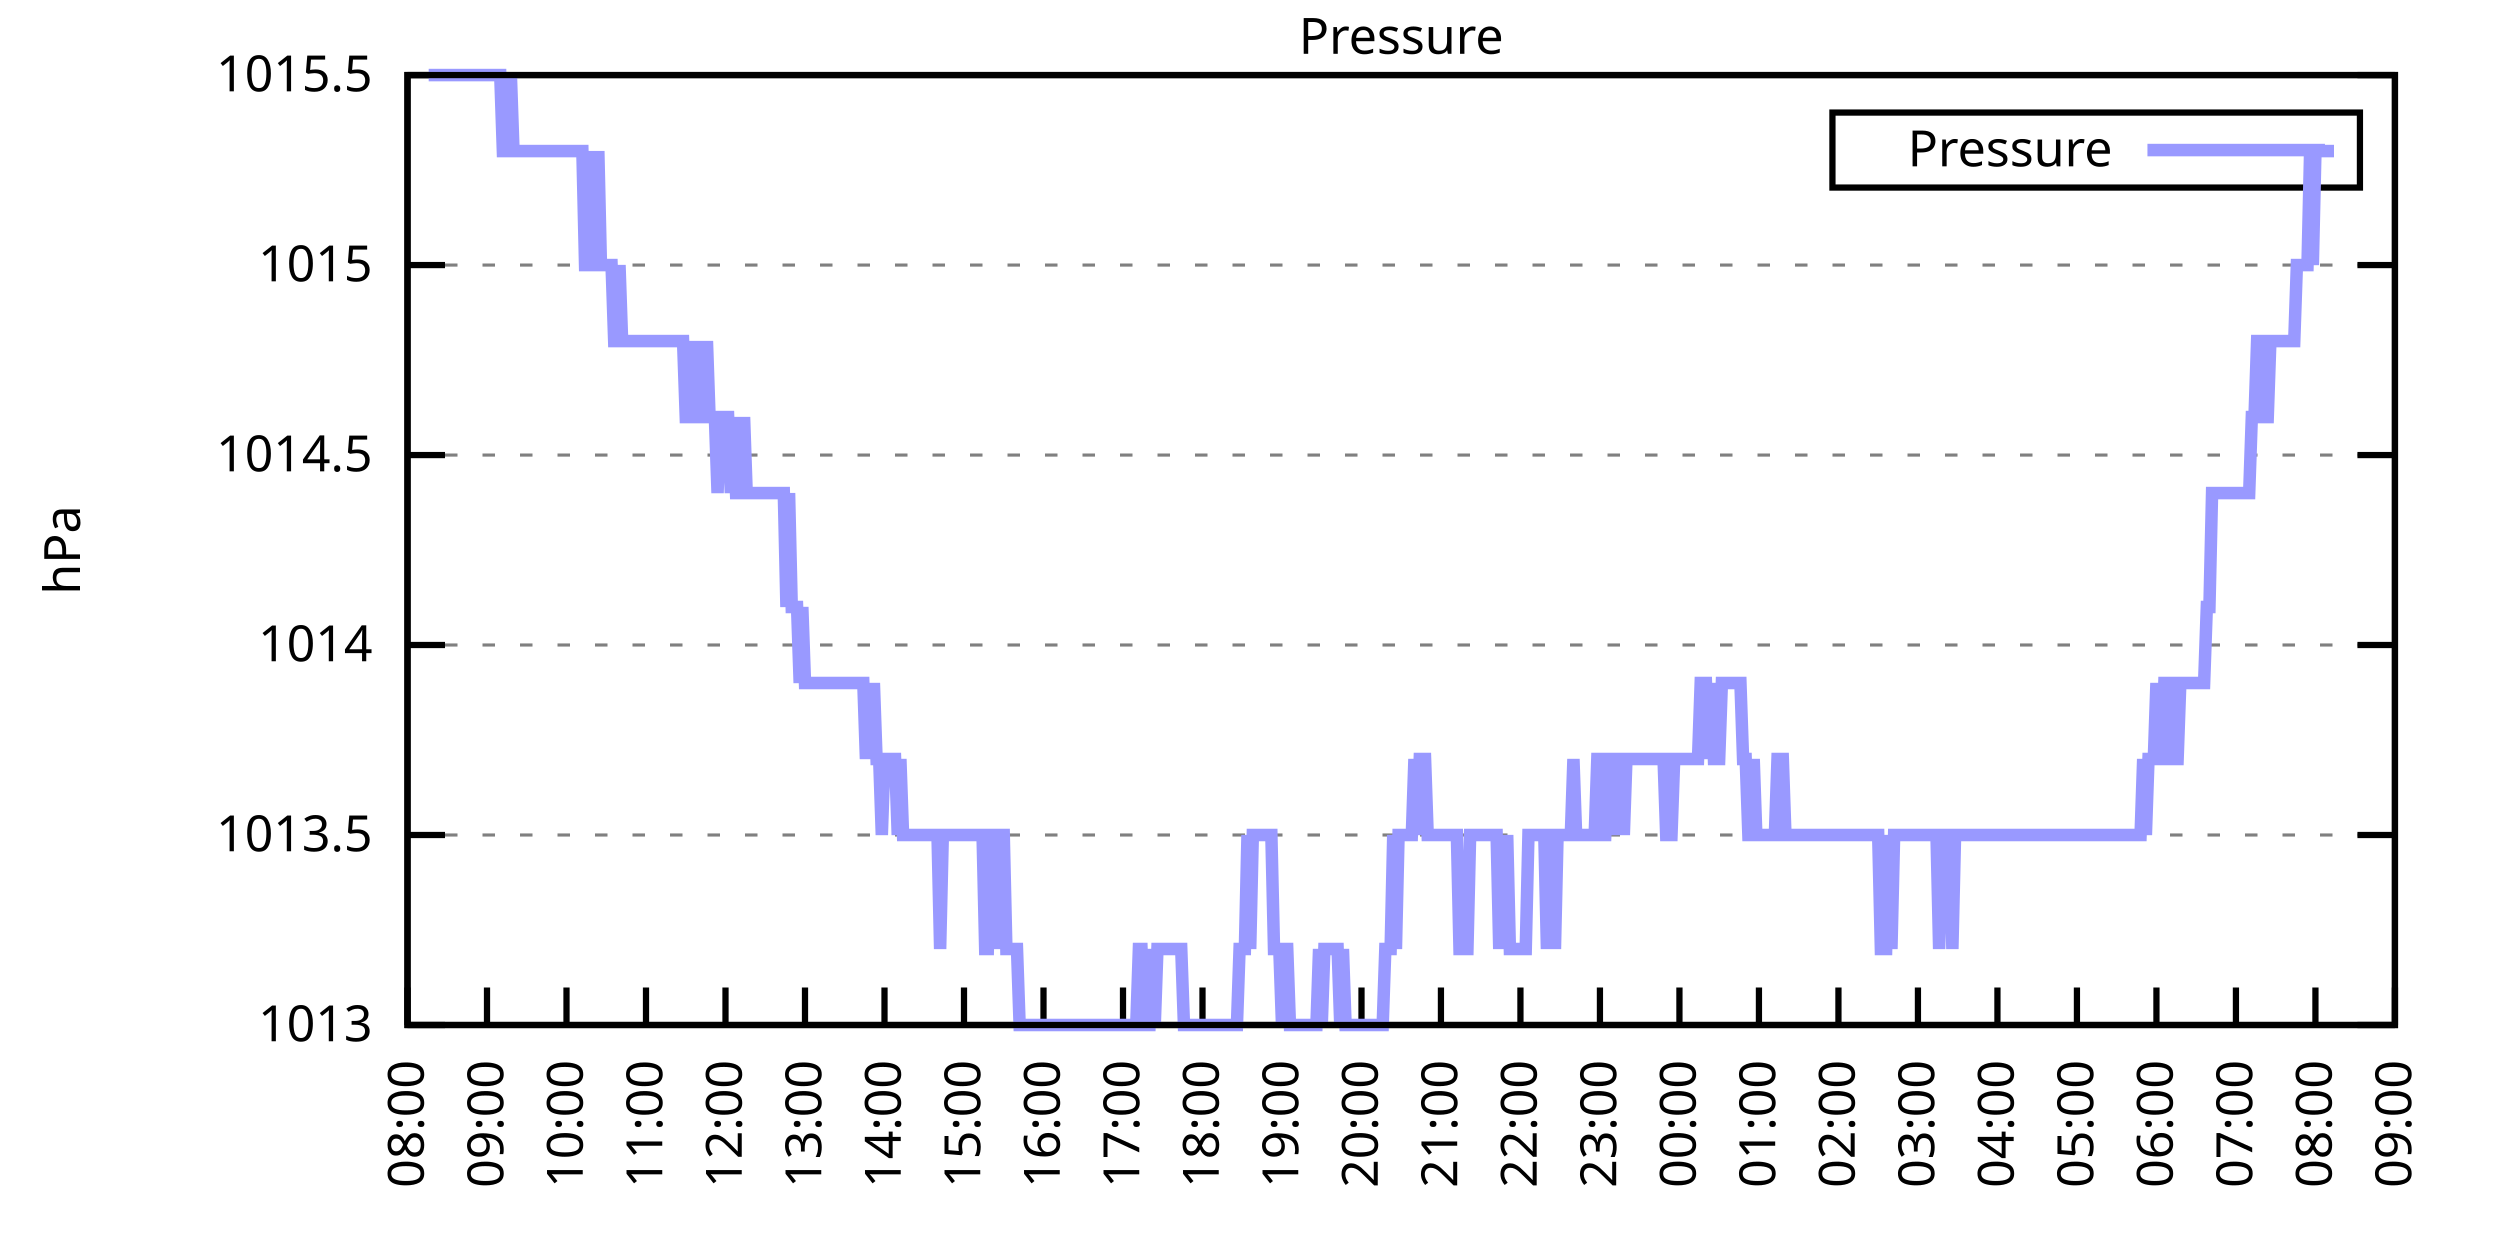
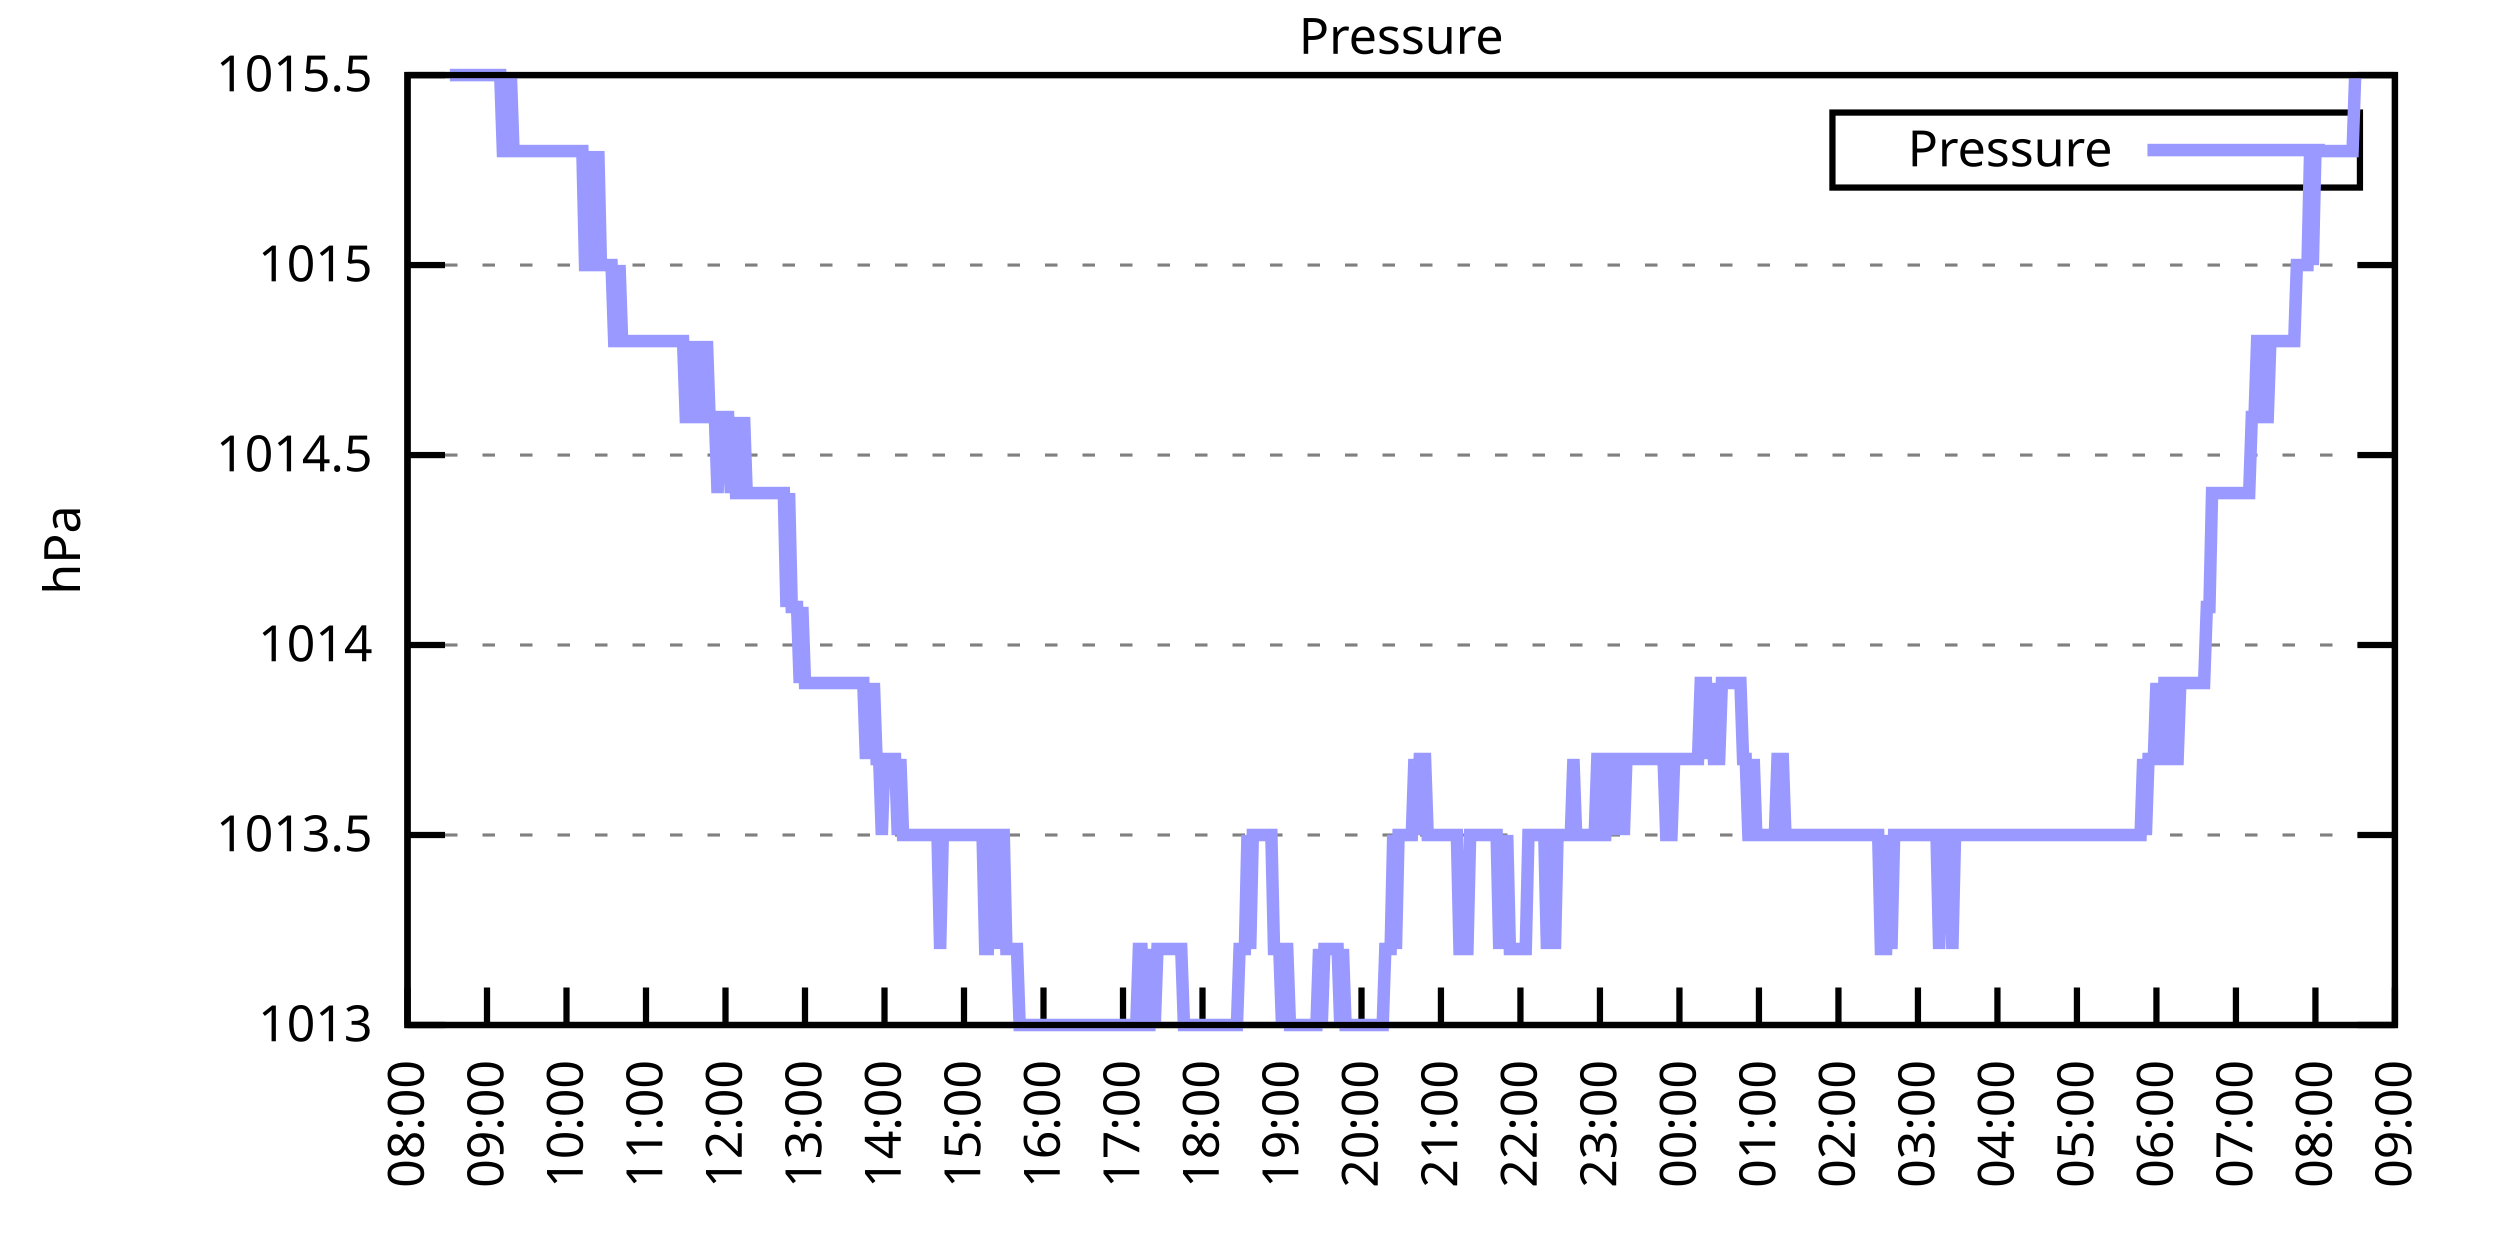
<svg xmlns="http://www.w3.org/2000/svg" xmlns:xlink="http://www.w3.org/1999/xlink" width="400" height="200" viewBox="0 0 400 200">
  <g id="gnuplot_canvas">
    <rect x="0" y="0" width="400" height="200" fill="none" />
    <defs>
      <circle id="gpDot" r="0.5" stroke-width="0.5" stroke="currentColor" />
      <path id="gpPt0" stroke-width="0.333" stroke="currentColor" d="M-1,0 h2 M0,-1 v2" />
      <path id="gpPt1" stroke-width="0.333" stroke="currentColor" d="M-1,-1 L1,1 M1,-1 L-1,1" />
      <path id="gpPt2" stroke-width="0.333" stroke="currentColor" d="M-1,0 L1,0 M0,-1 L0,1 M-1,-1 L1,1 M-1,1 L1,-1" />
      <rect id="gpPt3" stroke-width="0.333" stroke="currentColor" x="-1" y="-1" width="2" height="2" />
      <rect id="gpPt4" stroke-width="0.333" stroke="currentColor" fill="currentColor" x="-1" y="-1" width="2" height="2" />
      <circle id="gpPt5" stroke-width="0.333" stroke="currentColor" cx="0" cy="0" r="1" />
      <use xlink:href="#gpPt5" id="gpPt6" fill="currentColor" stroke="none" />
      <path id="gpPt7" stroke-width="0.333" stroke="currentColor" d="M0,-1.33 L-1.33,0.67 L1.33,0.67 z" />
      <use xlink:href="#gpPt7" id="gpPt8" fill="currentColor" stroke="none" />
      <use xlink:href="#gpPt7" id="gpPt9" stroke="currentColor" transform="rotate(180)" />
      <use xlink:href="#gpPt9" id="gpPt10" fill="currentColor" stroke="none" />
      <use xlink:href="#gpPt3" id="gpPt11" stroke="currentColor" transform="rotate(45)" />
      <use xlink:href="#gpPt11" id="gpPt12" fill="currentColor" stroke="none" />
      <path id="gpPt13" stroke-width="0.333" stroke="currentColor" d="M0,1.330 L1.265,0.411 L0.782,-1.067 L-0.782,-1.076 L-1.265,0.411 z" />
      <use xlink:href="#gpPt13" id="gpPt14" fill="currentColor" stroke="none" />
      <filter id="textbox" filterUnits="objectBoundingBox" x="0" y="0" height="1" width="1">
        <feFlood flood-color="white" flood-opacity="1" result="bgnd" />
        <feComposite in="SourceGraphic" in2="bgnd" operator="atop" />
      </filter>
      <filter id="greybox" filterUnits="objectBoundingBox" x="0" y="0" height="1" width="1">
        <feFlood flood-color="lightgrey" flood-opacity="1" result="grey" />
        <feComposite in="SourceGraphic" in2="grey" operator="atop" />
      </filter>
    </defs>
    <g fill="none" color="white" stroke="currentColor" stroke-width="1.00" stroke-linecap="butt" stroke-linejoin="miter">
</g>
    <g fill="none" color="black" stroke="currentColor" stroke-width="1.00" stroke-linecap="butt" stroke-linejoin="miter">
      <g stroke="none" shape-rendering="crispEdges">
        <polygon fill="rgb(255, 255, 255)" points="65.20,164.00 383.18,164.00 383.18,12.02 65.20,12.02 " />
      </g>
    </g>
    <g fill="none" color="black" stroke="currentColor" stroke-width="1.00" stroke-linecap="butt" stroke-linejoin="miter">
</g>
    <g fill="none" color="black" stroke="black" stroke-width="0.50" stroke-linecap="butt" stroke-linejoin="miter">
</g>
    <g fill="none" color="gray" stroke="currentColor" stroke-width="0.50" stroke-linecap="butt" stroke-linejoin="miter">
      <path stroke="gray" stroke-dasharray="2,4" class="gridline" d="M65.20,164.00 L383.19,164.00  " />
    </g>
    <g fill="none" color="gray" stroke="gray" stroke-width="1.00" stroke-linecap="butt" stroke-linejoin="miter">
</g>
    <g fill="none" color="black" stroke="currentColor" stroke-width="1.00" stroke-linecap="butt" stroke-linejoin="miter">
      <path stroke="black" d="M65.20,164.00 L71.20,164.00 M383.19,164.00 L377.19,164.00  " />
      <g transform="translate(59.60,166.60)" stroke="none" fill="black" font-family="Sans" font-size="8.00" text-anchor="end">
        <text>
          <tspan font-family="Sans"> 1013</tspan>
        </text>
      </g>
    </g>
    <g fill="none" color="black" stroke="currentColor" stroke-width="1.00" stroke-linecap="butt" stroke-linejoin="miter">
</g>
    <g fill="none" color="black" stroke="black" stroke-width="0.50" stroke-linecap="butt" stroke-linejoin="miter">
</g>
    <g fill="none" color="gray" stroke="currentColor" stroke-width="0.50" stroke-linecap="butt" stroke-linejoin="miter">
      <path stroke="gray" stroke-dasharray="2,4" class="gridline" d="M65.20,133.60 L383.19,133.60  " />
    </g>
    <g fill="none" color="gray" stroke="gray" stroke-width="1.00" stroke-linecap="butt" stroke-linejoin="miter">
</g>
    <g fill="none" color="black" stroke="currentColor" stroke-width="1.00" stroke-linecap="butt" stroke-linejoin="miter">
      <path stroke="black" d="M65.20,133.60 L71.20,133.60 M383.19,133.60 L377.19,133.60  " />
      <g transform="translate(59.60,136.20)" stroke="none" fill="black" font-family="Sans" font-size="8.00" text-anchor="end">
        <text>
          <tspan font-family="Sans"> 1013.5</tspan>
        </text>
      </g>
    </g>
    <g fill="none" color="black" stroke="currentColor" stroke-width="1.00" stroke-linecap="butt" stroke-linejoin="miter">
</g>
    <g fill="none" color="black" stroke="black" stroke-width="0.50" stroke-linecap="butt" stroke-linejoin="miter">
</g>
    <g fill="none" color="gray" stroke="currentColor" stroke-width="0.50" stroke-linecap="butt" stroke-linejoin="miter">
      <path stroke="gray" stroke-dasharray="2,4" class="gridline" d="M65.20,103.20 L383.19,103.20  " />
    </g>
    <g fill="none" color="gray" stroke="gray" stroke-width="1.00" stroke-linecap="butt" stroke-linejoin="miter">
</g>
    <g fill="none" color="black" stroke="currentColor" stroke-width="1.00" stroke-linecap="butt" stroke-linejoin="miter">
      <path stroke="black" d="M65.20,103.20 L71.20,103.20 M383.19,103.20 L377.19,103.20  " />
      <g transform="translate(59.60,105.80)" stroke="none" fill="black" font-family="Sans" font-size="8.00" text-anchor="end">
        <text>
          <tspan font-family="Sans"> 1014</tspan>
        </text>
      </g>
    </g>
    <g fill="none" color="black" stroke="currentColor" stroke-width="1.00" stroke-linecap="butt" stroke-linejoin="miter">
</g>
    <g fill="none" color="black" stroke="black" stroke-width="0.50" stroke-linecap="butt" stroke-linejoin="miter">
</g>
    <g fill="none" color="gray" stroke="currentColor" stroke-width="0.50" stroke-linecap="butt" stroke-linejoin="miter">
      <path stroke="gray" stroke-dasharray="2,4" class="gridline" d="M65.20,72.81 L383.19,72.81  " />
    </g>
    <g fill="none" color="gray" stroke="gray" stroke-width="1.00" stroke-linecap="butt" stroke-linejoin="miter">
</g>
    <g fill="none" color="black" stroke="currentColor" stroke-width="1.00" stroke-linecap="butt" stroke-linejoin="miter">
      <path stroke="black" d="M65.20,72.81 L71.20,72.81 M383.19,72.81 L377.19,72.81  " />
      <g transform="translate(59.60,75.41)" stroke="none" fill="black" font-family="Sans" font-size="8.00" text-anchor="end">
        <text>
          <tspan font-family="Sans"> 1014.5</tspan>
        </text>
      </g>
    </g>
    <g fill="none" color="black" stroke="currentColor" stroke-width="1.00" stroke-linecap="butt" stroke-linejoin="miter">
</g>
    <g fill="none" color="black" stroke="black" stroke-width="0.50" stroke-linecap="butt" stroke-linejoin="miter">
</g>
    <g fill="none" color="gray" stroke="currentColor" stroke-width="0.50" stroke-linecap="butt" stroke-linejoin="miter">
      <path stroke="gray" stroke-dasharray="2,4" class="gridline" d="M65.20,42.41 L383.19,42.41  " />
    </g>
    <g fill="none" color="gray" stroke="gray" stroke-width="1.00" stroke-linecap="butt" stroke-linejoin="miter">
</g>
    <g fill="none" color="black" stroke="currentColor" stroke-width="1.00" stroke-linecap="butt" stroke-linejoin="miter">
      <path stroke="black" d="M65.20,42.41 L71.20,42.41 M383.19,42.41 L377.19,42.41  " />
      <g transform="translate(59.60,45.01)" stroke="none" fill="black" font-family="Sans" font-size="8.00" text-anchor="end">
        <text>
          <tspan font-family="Sans"> 1015</tspan>
        </text>
      </g>
    </g>
    <g fill="none" color="black" stroke="currentColor" stroke-width="1.00" stroke-linecap="butt" stroke-linejoin="miter">
</g>
    <g fill="none" color="black" stroke="black" stroke-width="0.50" stroke-linecap="butt" stroke-linejoin="miter">
</g>
    <g fill="none" color="gray" stroke="currentColor" stroke-width="0.50" stroke-linecap="butt" stroke-linejoin="miter">
      <path stroke="gray" stroke-dasharray="2,4" class="gridline" d="M65.20,12.01 L383.19,12.01  " />
    </g>
    <g fill="none" color="gray" stroke="gray" stroke-width="1.00" stroke-linecap="butt" stroke-linejoin="miter">
</g>
    <g fill="none" color="black" stroke="currentColor" stroke-width="1.00" stroke-linecap="butt" stroke-linejoin="miter">
      <path stroke="black" d="M65.20,12.01 L71.20,12.01 M383.19,12.01 L377.19,12.01  " />
      <g transform="translate(59.60,14.61)" stroke="none" fill="black" font-family="Sans" font-size="8.00" text-anchor="end">
        <text>
          <tspan font-family="Sans"> 1015.5</tspan>
        </text>
      </g>
    </g>
    <g fill="none" color="black" stroke="currentColor" stroke-width="1.00" stroke-linecap="butt" stroke-linejoin="miter">
      <path stroke="black" d="M65.20,164.00 L65.20,158.00  " />
      <g transform="translate(67.80,169.60) rotate(270.00)" stroke="none" fill="black" font-family="Sans" font-size="8.00" text-anchor="end">
        <text>
          <tspan font-family="Sans">08:00</tspan>
        </text>
      </g>
    </g>
    <g fill="none" color="black" stroke="currentColor" stroke-width="1.00" stroke-linecap="butt" stroke-linejoin="miter">
      <path stroke="black" d="M77.92,164.00 L77.92,158.00  " />
      <g transform="translate(80.52,169.60) rotate(270.00)" stroke="none" fill="black" font-family="Sans" font-size="8.00" text-anchor="end">
        <text>
          <tspan font-family="Sans">09:00</tspan>
        </text>
      </g>
    </g>
    <g fill="none" color="black" stroke="currentColor" stroke-width="1.00" stroke-linecap="butt" stroke-linejoin="miter">
      <path stroke="black" d="M90.64,164.00 L90.64,158.00  " />
      <g transform="translate(93.24,169.60) rotate(270.00)" stroke="none" fill="black" font-family="Sans" font-size="8.00" text-anchor="end">
        <text>
          <tspan font-family="Sans">10:00</tspan>
        </text>
      </g>
    </g>
    <g fill="none" color="black" stroke="currentColor" stroke-width="1.00" stroke-linecap="butt" stroke-linejoin="miter">
      <path stroke="black" d="M103.36,164.00 L103.36,158.00  " />
      <g transform="translate(105.96,169.60) rotate(270.00)" stroke="none" fill="black" font-family="Sans" font-size="8.00" text-anchor="end">
        <text>
          <tspan font-family="Sans">11:00</tspan>
        </text>
      </g>
    </g>
    <g fill="none" color="black" stroke="currentColor" stroke-width="1.00" stroke-linecap="butt" stroke-linejoin="miter">
      <path stroke="black" d="M116.08,164.00 L116.08,158.00  " />
      <g transform="translate(118.68,169.60) rotate(270.00)" stroke="none" fill="black" font-family="Sans" font-size="8.00" text-anchor="end">
        <text>
          <tspan font-family="Sans">12:00</tspan>
        </text>
      </g>
    </g>
    <g fill="none" color="black" stroke="currentColor" stroke-width="1.00" stroke-linecap="butt" stroke-linejoin="miter">
      <path stroke="black" d="M128.80,164.00 L128.80,158.00  " />
      <g transform="translate(131.40,169.60) rotate(270.00)" stroke="none" fill="black" font-family="Sans" font-size="8.00" text-anchor="end">
        <text>
          <tspan font-family="Sans">13:00</tspan>
        </text>
      </g>
    </g>
    <g fill="none" color="black" stroke="currentColor" stroke-width="1.00" stroke-linecap="butt" stroke-linejoin="miter">
      <path stroke="black" d="M141.52,164.00 L141.52,158.00  " />
      <g transform="translate(144.12,169.60) rotate(270.00)" stroke="none" fill="black" font-family="Sans" font-size="8.00" text-anchor="end">
        <text>
          <tspan font-family="Sans">14:00</tspan>
        </text>
      </g>
    </g>
    <g fill="none" color="black" stroke="currentColor" stroke-width="1.00" stroke-linecap="butt" stroke-linejoin="miter">
      <path stroke="black" d="M154.24,164.00 L154.24,158.00  " />
      <g transform="translate(156.84,169.60) rotate(270.00)" stroke="none" fill="black" font-family="Sans" font-size="8.00" text-anchor="end">
        <text>
          <tspan font-family="Sans">15:00</tspan>
        </text>
      </g>
    </g>
    <g fill="none" color="black" stroke="currentColor" stroke-width="1.00" stroke-linecap="butt" stroke-linejoin="miter">
      <path stroke="black" d="M166.96,164.00 L166.96,158.00  " />
      <g transform="translate(169.56,169.60) rotate(270.00)" stroke="none" fill="black" font-family="Sans" font-size="8.00" text-anchor="end">
        <text>
          <tspan font-family="Sans">16:00</tspan>
        </text>
      </g>
    </g>
    <g fill="none" color="black" stroke="currentColor" stroke-width="1.00" stroke-linecap="butt" stroke-linejoin="miter">
      <path stroke="black" d="M179.68,164.00 L179.68,158.00  " />
      <g transform="translate(182.28,169.60) rotate(270.00)" stroke="none" fill="black" font-family="Sans" font-size="8.00" text-anchor="end">
        <text>
          <tspan font-family="Sans">17:00</tspan>
        </text>
      </g>
    </g>
    <g fill="none" color="black" stroke="currentColor" stroke-width="1.00" stroke-linecap="butt" stroke-linejoin="miter">
      <path stroke="black" d="M192.40,164.00 L192.40,158.00  " />
      <g transform="translate(195.00,169.60) rotate(270.00)" stroke="none" fill="black" font-family="Sans" font-size="8.00" text-anchor="end">
        <text>
          <tspan font-family="Sans">18:00</tspan>
        </text>
      </g>
    </g>
    <g fill="none" color="black" stroke="currentColor" stroke-width="1.00" stroke-linecap="butt" stroke-linejoin="miter">
      <path stroke="black" d="M205.12,164.00 L205.12,158.00  " />
      <g transform="translate(207.72,169.60) rotate(270.00)" stroke="none" fill="black" font-family="Sans" font-size="8.00" text-anchor="end">
        <text>
          <tspan font-family="Sans">19:00</tspan>
        </text>
      </g>
    </g>
    <g fill="none" color="black" stroke="currentColor" stroke-width="1.00" stroke-linecap="butt" stroke-linejoin="miter">
      <path stroke="black" d="M217.84,164.00 L217.84,158.00  " />
      <g transform="translate(220.44,169.60) rotate(270.00)" stroke="none" fill="black" font-family="Sans" font-size="8.00" text-anchor="end">
        <text>
          <tspan font-family="Sans">20:00</tspan>
        </text>
      </g>
    </g>
    <g fill="none" color="black" stroke="currentColor" stroke-width="1.00" stroke-linecap="butt" stroke-linejoin="miter">
      <path stroke="black" d="M230.55,164.00 L230.55,158.00  " />
      <g transform="translate(233.15,169.60) rotate(270.00)" stroke="none" fill="black" font-family="Sans" font-size="8.00" text-anchor="end">
        <text>
          <tspan font-family="Sans">21:00</tspan>
        </text>
      </g>
    </g>
    <g fill="none" color="black" stroke="currentColor" stroke-width="1.00" stroke-linecap="butt" stroke-linejoin="miter">
      <path stroke="black" d="M243.27,164.00 L243.27,158.00  " />
      <g transform="translate(245.87,169.60) rotate(270.00)" stroke="none" fill="black" font-family="Sans" font-size="8.00" text-anchor="end">
        <text>
          <tspan font-family="Sans">22:00</tspan>
        </text>
      </g>
    </g>
    <g fill="none" color="black" stroke="currentColor" stroke-width="1.00" stroke-linecap="butt" stroke-linejoin="miter">
      <path stroke="black" d="M255.99,164.00 L255.99,158.00  " />
      <g transform="translate(258.59,169.60) rotate(270.00)" stroke="none" fill="black" font-family="Sans" font-size="8.00" text-anchor="end">
        <text>
          <tspan font-family="Sans">23:00</tspan>
        </text>
      </g>
    </g>
    <g fill="none" color="black" stroke="currentColor" stroke-width="1.00" stroke-linecap="butt" stroke-linejoin="miter">
      <path stroke="black" d="M268.71,164.00 L268.71,158.00  " />
      <g transform="translate(271.31,169.60) rotate(270.00)" stroke="none" fill="black" font-family="Sans" font-size="8.00" text-anchor="end">
        <text>
          <tspan font-family="Sans">00:00</tspan>
        </text>
      </g>
    </g>
    <g fill="none" color="black" stroke="currentColor" stroke-width="1.00" stroke-linecap="butt" stroke-linejoin="miter">
      <path stroke="black" d="M281.43,164.00 L281.43,158.00  " />
      <g transform="translate(284.03,169.60) rotate(270.00)" stroke="none" fill="black" font-family="Sans" font-size="8.00" text-anchor="end">
        <text>
          <tspan font-family="Sans">01:00</tspan>
        </text>
      </g>
    </g>
    <g fill="none" color="black" stroke="currentColor" stroke-width="1.00" stroke-linecap="butt" stroke-linejoin="miter">
      <path stroke="black" d="M294.15,164.00 L294.15,158.00  " />
      <g transform="translate(296.75,169.60) rotate(270.00)" stroke="none" fill="black" font-family="Sans" font-size="8.00" text-anchor="end">
        <text>
          <tspan font-family="Sans">02:00</tspan>
        </text>
      </g>
    </g>
    <g fill="none" color="black" stroke="currentColor" stroke-width="1.00" stroke-linecap="butt" stroke-linejoin="miter">
      <path stroke="black" d="M306.87,164.00 L306.87,158.00  " />
      <g transform="translate(309.47,169.60) rotate(270.00)" stroke="none" fill="black" font-family="Sans" font-size="8.00" text-anchor="end">
        <text>
          <tspan font-family="Sans">03:00</tspan>
        </text>
      </g>
    </g>
    <g fill="none" color="black" stroke="currentColor" stroke-width="1.00" stroke-linecap="butt" stroke-linejoin="miter">
      <path stroke="black" d="M319.59,164.00 L319.59,158.00  " />
      <g transform="translate(322.19,169.60) rotate(270.00)" stroke="none" fill="black" font-family="Sans" font-size="8.00" text-anchor="end">
        <text>
          <tspan font-family="Sans">04:00</tspan>
        </text>
      </g>
    </g>
    <g fill="none" color="black" stroke="currentColor" stroke-width="1.00" stroke-linecap="butt" stroke-linejoin="miter">
      <path stroke="black" d="M332.31,164.00 L332.31,158.00  " />
      <g transform="translate(334.91,169.60) rotate(270.00)" stroke="none" fill="black" font-family="Sans" font-size="8.00" text-anchor="end">
        <text>
          <tspan font-family="Sans">05:00</tspan>
        </text>
      </g>
    </g>
    <g fill="none" color="black" stroke="currentColor" stroke-width="1.00" stroke-linecap="butt" stroke-linejoin="miter">
      <path stroke="black" d="M345.03,164.00 L345.03,158.00  " />
      <g transform="translate(347.63,169.60) rotate(270.00)" stroke="none" fill="black" font-family="Sans" font-size="8.00" text-anchor="end">
        <text>
          <tspan font-family="Sans">06:00</tspan>
        </text>
      </g>
    </g>
    <g fill="none" color="black" stroke="currentColor" stroke-width="1.00" stroke-linecap="butt" stroke-linejoin="miter">
      <path stroke="black" d="M357.75,164.00 L357.75,158.00  " />
      <g transform="translate(360.35,169.60) rotate(270.00)" stroke="none" fill="black" font-family="Sans" font-size="8.00" text-anchor="end">
        <text>
          <tspan font-family="Sans">07:00</tspan>
        </text>
      </g>
    </g>
    <g fill="none" color="black" stroke="currentColor" stroke-width="1.00" stroke-linecap="butt" stroke-linejoin="miter">
      <path stroke="black" d="M370.47,164.00 L370.47,158.00  " />
      <g transform="translate(373.07,169.60) rotate(270.00)" stroke="none" fill="black" font-family="Sans" font-size="8.00" text-anchor="end">
        <text>
          <tspan font-family="Sans">08:00</tspan>
        </text>
      </g>
    </g>
    <g fill="none" color="black" stroke="currentColor" stroke-width="1.00" stroke-linecap="butt" stroke-linejoin="miter">
      <path stroke="black" d="M383.19,164.00 L383.19,158.00  " />
      <g transform="translate(385.79,169.60) rotate(270.00)" stroke="none" fill="black" font-family="Sans" font-size="8.00" text-anchor="end">
        <text>
          <tspan font-family="Sans">09:00</tspan>
        </text>
      </g>
    </g>
    <g fill="none" color="black" stroke="currentColor" stroke-width="1.00" stroke-linecap="butt" stroke-linejoin="miter">
</g>
    <g fill="none" color="black" stroke="currentColor" stroke-width="1.00" stroke-linecap="butt" stroke-linejoin="miter">
      <path stroke="black" d="M65.20,12.01 L65.20,164.00 L383.19,164.00 L383.19,12.01 L65.20,12.01 Z  " />
    </g>
    <g fill="none" color="black" stroke="currentColor" stroke-width="1.00" stroke-linecap="butt" stroke-linejoin="miter">
</g>
    <g fill="none" color="black" stroke="currentColor" stroke-width="1.00" stroke-linecap="butt" stroke-linejoin="miter">
      <path stroke="black" d="M293.19,30.01 L293.19,18.01 L377.59,18.01 L377.59,30.01 L293.19,30.01 Z  " />
    </g>
    <g id="Pressure_plot_1">
      <g fill="none" color="white" stroke="black" stroke-width="2.00" stroke-linecap="butt" stroke-linejoin="miter">
</g>
      <g fill="none" color="black" stroke="currentColor" stroke-width="2.00" stroke-linecap="butt" stroke-linejoin="miter">
        <g transform="translate(337.99,26.61)" stroke="none" fill="black" font-family="Sans" font-size="8.00" text-anchor="end">
          <text>
            <tspan font-family="Sans">Pressure</tspan>
          </text>
        </g>
      </g>
      <g fill="none" color="black" stroke="currentColor" stroke-width="2.00" stroke-linecap="butt" stroke-linejoin="miter">
-         <path stroke="rgb(153, 153, 255)" d="M343.59,24.01 L371.99,24.01 M68.59,12.01 L69.02,12.01 L69.44,12.01 L69.86,12.01 L70.29,12.01 L70.71,12.01   L71.14,12.01 L71.98,12.01 L72.41,12.01 L72.83,12.01 L73.26,12.01 L73.68,12.01 L74.10,12.01 L74.53,12.01   L74.95,12.01 L75.38,12.01 L75.80,12.01 L76.22,12.01 L76.65,12.01 L77.07,12.01 L77.50,12.01 L77.92,12.01   L78.34,12.01 L78.77,12.01 L79.19,12.01 L79.62,12.01 L80.04,12.01 L80.46,24.17 L80.89,24.17 L81.31,24.17   L81.74,12.01 L82.16,24.17 L82.58,24.17 L83.01,24.17 L83.43,24.17 L83.86,24.17 L84.28,24.17 L84.70,24.17   L85.13,24.17 L85.55,24.17 L85.98,24.17 L86.40,24.17 L86.82,24.17 L87.25,24.17 L87.67,24.17 L88.10,24.17   L88.52,24.17 L88.94,24.17 L89.37,24.17 L89.79,24.17 L90.22,24.17 L90.64,24.17 L91.06,24.17 L91.49,24.17   L91.91,24.17 L92.34,24.17 L92.76,24.17 L93.18,24.17 L93.61,42.41 L94.03,42.41 L94.46,24.17 L94.88,42.41   L95.30,42.41 L95.73,24.17 L96.15,42.41 L96.58,42.41 L97.00,42.41 L97.42,42.41 L97.85,42.41 L98.27,54.57   L98.69,54.57 L99.12,42.41 L99.54,54.57 L99.97,54.57 L100.39,54.57 L100.81,54.57 L101.24,54.57 L101.66,54.57   L102.09,54.57 L102.51,54.57 L102.93,54.57 L103.36,54.57 L103.78,54.57 L104.21,54.57 L104.63,54.57 L105.05,54.57   L105.48,54.57 L105.90,54.57 L106.33,54.57 L106.75,54.57 L107.17,54.57 L107.60,54.57 L108.02,54.57 L108.45,54.57   L108.87,54.57 L109.29,54.57 L109.72,66.73 L110.14,66.73 L110.57,66.73 L110.99,54.57 L111.41,66.73 L111.84,54.57   L112.26,66.73 L112.69,66.73 L113.11,54.57 L113.53,66.73 L113.96,66.73 L114.38,66.73 L114.81,78.89 L115.23,66.73   L115.65,66.73 L116.08,66.73 L116.50,66.73 L116.93,78.89 L117.35,66.73 L117.77,78.89 L118.20,78.89 L118.62,78.89   L119.05,66.73 L119.47,78.89 L119.89,78.89 L120.32,78.89 L120.74,78.89 L121.17,78.89 L121.59,78.89 L122.01,78.89   L122.44,78.89 L122.86,78.89 L123.29,78.89 L123.71,78.89 L124.13,78.89 L124.56,78.89 L124.98,78.89 L125.41,78.89   L125.83,97.12 L126.25,78.89 L126.68,97.12 L127.10,97.12 L127.53,97.12 L127.95,109.28 L128.37,97.12 L128.80,109.28   L129.22,109.28 L129.65,109.28 L130.07,109.28 L130.49,109.28 L130.92,109.28 L131.34,109.28 L131.77,109.28 L132.19,109.28   L132.61,109.28 L133.04,109.28 L133.46,109.28 L133.89,109.28 L134.31,109.28 L134.73,109.28 L135.16,109.28 L135.58,109.28   L136.01,109.28 L136.43,109.28 L136.85,109.28 L137.28,109.28 L137.70,109.28 L138.13,109.28 L138.55,121.44 L138.97,109.28   L139.40,121.44 L139.82,109.28 L140.25,121.44 L140.67,121.44 L141.09,133.60 L141.52,121.44 L141.94,121.44 L142.37,121.44   L142.79,121.44 L143.21,121.44 L143.64,133.60 L144.06,121.44 L144.49,133.60 L144.91,133.60 L145.33,133.60 L145.76,133.60   L146.18,133.60 L146.61,133.60 L147.03,133.60 L147.45,133.60 L147.88,133.60 L148.30,133.60 L148.73,133.60 L149.15,133.60   L149.57,133.60 L150.00,133.60 L150.42,151.84 L150.85,133.60 L151.27,133.60 L151.69,133.60 L152.12,133.60 L152.54,133.60   L152.97,133.60 L153.39,133.60 L153.81,133.60 L154.24,133.60 L154.66,133.60 L155.09,133.60 L155.51,133.60 L155.93,133.60   L156.36,133.60 L156.78,133.60 L157.21,133.60 L157.63,151.84 L158.05,151.84 L158.48,133.60 L158.90,133.60 L159.33,151.84   L159.75,133.60 L160.17,133.60 L160.60,133.60 L161.02,151.84 L161.44,151.84 L161.87,151.84 L162.29,151.84 L162.72,151.84   L163.14,164.00 L163.56,164.00 L163.99,164.00 L164.41,164.00 L164.84,164.00 L165.26,164.00 L165.68,164.00 L166.11,164.00   L166.53,164.00 L166.96,164.00 L167.38,164.00 L167.80,164.00 L168.23,164.00 L168.65,164.00 L169.08,164.00 L169.50,164.00   L169.92,164.00 L170.35,164.00 L170.77,164.00 L171.20,164.00 L171.62,164.00 L172.04,164.00 L172.47,164.00 L172.89,164.00   L173.32,164.00 L173.74,164.00 L174.16,164.00 L174.59,164.00 L175.01,164.00 L175.44,164.00 L175.86,164.00 L176.28,164.00   L176.71,164.00 L177.13,164.00 L177.56,164.00 L177.98,164.00 L178.40,164.00 L178.83,164.00 L179.25,164.00 L179.68,164.00   L180.10,164.00 L180.52,164.00 L180.95,164.00 L181.37,164.00 L181.80,164.00 L182.22,151.84 L182.64,151.84 L183.07,164.00   L183.49,164.00 L183.92,164.00 L184.34,151.84 L184.76,164.00 L185.19,151.84 L185.61,151.84 L186.04,151.84 L186.46,151.84   L186.88,151.84 L187.31,151.84 L187.73,151.84 L188.16,151.84 L188.58,151.84 L189.00,151.84 L189.43,164.00 L189.85,164.00   L190.28,164.00 L190.70,164.00 L191.12,164.00 L191.55,164.00 L191.97,164.00 L192.40,164.00 L192.82,164.00 L193.24,164.00   L193.67,164.00 L194.09,164.00 L194.52,164.00 L194.94,164.00 L195.36,164.00 L195.79,164.00 L196.21,164.00 L196.64,164.00   L197.06,164.00 L197.48,164.00 L197.91,164.00 L198.33,151.84 L198.76,151.84 L199.18,151.84 L199.60,133.60 L200.03,151.84   L200.45,133.60 L200.88,133.60 L201.30,133.60 L201.72,133.60 L202.15,133.60 L202.57,133.60 L203.00,133.60 L203.42,133.60   L203.84,151.84 L204.27,151.84 L204.69,151.84 L205.12,164.00 L205.54,151.84 L205.96,151.84 L206.39,164.00 L206.81,164.00   L207.24,164.00 L207.66,164.00 L208.08,164.00 L208.51,164.00 L208.93,164.00 L209.36,164.00 L209.78,164.00 L210.20,164.00   L210.63,164.00 L211.05,151.84 L211.48,164.00 L211.90,151.84 L212.32,151.84 L212.75,151.84 L213.17,151.84 L213.60,151.84   L214.02,151.84 L214.44,164.00 L214.87,151.84 L215.29,164.00 L215.72,164.00 L216.14,164.00 L216.56,164.00 L216.99,164.00   L217.41,164.00 L217.84,164.00 L218.26,164.00 L218.68,164.00 L219.11,164.00 L219.53,164.00 L219.96,164.00 L220.38,164.00   L220.80,164.00 L221.23,164.00 L221.65,151.84 L222.08,151.84 L222.50,151.84 L222.92,133.60 L223.35,151.84 L223.77,133.60   L224.20,133.60 L224.62,133.60 L225.04,133.60 L225.47,133.60 L225.89,133.60 L226.31,121.44 L226.74,133.60 L227.16,121.44   L227.59,121.44 L228.01,121.44 L228.43,133.60 L228.86,133.60 L229.28,133.60 L229.71,133.60 L230.13,133.60 L230.55,133.60   L230.98,133.60 L231.40,133.60 L231.83,133.60 L232.25,133.60 L232.67,133.60 L233.10,133.60 L233.52,151.84 L233.95,151.84   L234.37,151.84 L234.79,151.84 L235.22,133.60 L235.64,133.60 L236.07,133.60 L236.49,133.60 L236.91,133.60 L237.34,133.60   L237.76,133.60 L238.19,133.60 L238.61,133.60 L239.03,133.60 L239.46,133.60 L239.88,151.84 L240.31,133.60 L240.73,151.84   L241.15,133.60 L241.58,151.84 L242.00,151.84 L242.43,151.84 L242.85,151.84 L243.27,151.84 L243.70,151.84 L244.12,151.84   L244.55,133.60 L244.97,133.60 L245.39,133.60 L245.82,133.60 L246.24,133.60 L246.67,133.60 L247.09,133.60 L247.51,151.84   L247.94,133.60 L248.36,133.60 L248.79,151.84 L249.21,133.60 L249.63,133.60 L250.06,133.60 L250.48,133.60 L250.91,133.60   L251.33,133.60 L251.75,121.44 L252.18,133.60 L252.60,133.60 L253.03,133.60 L253.45,133.60 L253.87,133.60 L254.30,133.60   L254.72,133.60 L255.15,133.60 L255.57,121.44 L255.99,121.44 L256.42,133.60 L256.84,133.60 L257.27,121.44 L257.69,121.44   L258.11,121.44 L258.54,133.60 L258.96,121.44 L259.39,121.44 L259.81,133.60 L260.23,121.44 L260.66,121.44 L261.08,121.44   L261.51,121.44 L261.93,121.44 L262.35,121.44 L262.78,121.44 L263.20,121.44 L263.63,121.44 L264.05,121.44 L264.47,121.44   L264.90,121.44 L265.32,121.44 L265.75,121.44 L266.17,121.44 L266.59,133.60 L267.02,133.60 L267.44,133.60 L267.87,121.44   L268.29,121.44 L268.71,121.44 L269.14,121.44 L269.56,121.44 L269.99,121.44 L270.41,121.44 L270.83,121.44 L271.26,121.44   L271.68,121.44 L272.11,109.28 L272.53,109.28 L272.95,109.28 L273.38,121.44 L273.80,109.28 L274.23,121.44 L274.65,121.44   L275.07,121.44 L275.50,109.28 L275.92,109.28 L276.35,109.28 L276.77,109.28 L277.19,109.28 L277.62,109.28 L278.04,109.28   L278.47,109.28 L278.89,121.44 L279.31,121.44 L279.74,133.60 L280.16,133.60 L280.59,121.44 L281.01,133.60 L281.43,133.60   L281.86,133.60 L282.28,133.60 L282.71,133.60 L283.13,133.60 L283.55,133.60 L283.98,133.60 L284.40,121.44 L284.83,121.44   L285.25,121.44 L285.67,133.60 L286.10,133.60 L286.52,133.60 L286.95,133.60 L287.37,133.60 L287.79,133.60 L288.22,133.60   L288.64,133.60 L289.06,133.60 L289.49,133.60 L289.91,133.60 L290.34,133.60 L290.76,133.60 L291.18,133.60 L291.61,133.60   L292.03,133.60 L292.46,133.60 L292.88,133.60 L293.30,133.60 L293.73,133.60 L294.15,133.60 L294.58,133.60 L295.00,133.60   L295.42,133.60 L295.85,133.60 L296.27,133.60 L296.70,133.60 L297.12,133.60 L297.54,133.60 L297.97,133.60 L298.39,133.60   L298.82,133.60 L299.24,133.60 L299.66,133.60 L300.09,133.60 L300.51,133.60 L300.94,151.84 L301.36,151.84 L301.78,151.84   L302.21,133.60 L302.63,151.84 L303.06,133.60 L303.48,133.60 L303.90,133.60 L304.33,133.60 L304.75,133.60 L305.18,133.60   L305.60,133.60 L306.02,133.60 L306.45,133.60 L306.87,133.60 L307.30,133.60 L307.72,133.60 L308.14,133.60 L308.57,133.60   L308.99,133.60 L309.42,133.60 L309.84,133.60 L310.26,151.84 L310.69,133.60 L311.11,133.60 L311.54,133.60 L311.96,133.60   L312.38,151.84 L312.81,133.60 L313.23,133.60 L313.66,133.60 L314.08,133.60 L314.50,133.60 L314.93,133.60 L315.35,133.60   L315.78,133.60 L316.20,133.60 L316.62,133.60 L317.05,133.60 L317.47,133.60 L317.90,133.60 L318.32,133.60 L318.74,133.60   L319.17,133.60 L319.59,133.60 L320.02,133.60 L320.44,133.60 L320.86,133.60 L321.29,133.60 L321.71,133.60 L322.14,133.60   L322.56,133.60 L322.98,133.60 L323.41,133.60 L323.83,133.60 L324.26,133.60 L324.68,133.60 L325.10,133.60 L325.53,133.60   L325.95,133.60 L326.38,133.60 L326.80,133.60 L327.22,133.60 L327.65,133.60 L328.07,133.60 L328.50,133.60 L328.92,133.60   L329.34,133.60 L329.77,133.60 L330.19,133.60 L330.62,133.60 L331.04,133.60 L331.46,133.60 L331.89,133.60 L332.31,133.60   L332.74,133.60 L333.16,133.60 L333.58,133.60 L334.01,133.60 L334.43,133.60 L334.86,133.60 L335.28,133.60 L335.70,133.60   L336.13,133.60 L336.55,133.60 L336.98,133.60 L337.40,133.60 L337.82,133.60 L338.25,133.60 L338.67,133.60 L339.10,133.60   L339.52,133.60 L339.94,133.60 L340.37,133.60 L340.79,133.60 L341.22,133.60 L341.64,133.60 L342.06,133.60 L342.49,133.60   L342.91,121.44 L343.34,133.60 L343.76,121.44 L344.18,121.44 L344.61,121.44 L345.03,109.28 L345.46,121.44 L345.88,121.44   L346.30,109.28 L346.73,109.28 L347.15,109.28 L347.58,121.44 L348.00,121.44 L348.42,121.44 L348.85,109.28 L349.27,109.28   L349.70,109.28 L350.12,109.28 L350.54,109.28 L350.97,109.28 L351.39,109.28 L351.81,109.28 L352.24,109.28 L352.66,109.28   L353.09,97.12 L353.51,97.12 L353.93,78.89 L354.36,78.89 L354.78,78.89 L355.21,78.89 L355.63,78.89 L356.05,78.89   L356.48,78.89 L356.90,78.89 L357.33,78.89 L357.75,78.89 L358.17,78.89 L358.60,78.89 L359.02,78.89 L359.45,78.89   L359.87,78.89 L360.29,66.73 L360.72,66.73 L361.14,54.57 L361.57,54.57 L361.99,66.73 L362.41,66.73 L362.84,66.73   L363.26,54.57 L363.69,54.57 L364.11,54.57 L364.53,54.57 L364.96,54.57 L365.38,54.57 L365.81,54.57 L366.23,54.57   L366.65,54.57 L367.08,54.57 L367.50,42.41 L367.93,42.41 L368.35,42.41 L368.77,42.41 L369.20,42.41 L369.62,24.17   L370.05,42.41 L370.47,24.17 L370.89,24.17 L371.32,24.17 L371.74,24.17 L372.17,24.17 L372.59,24.17 L373.01,24.17   L373.44,24.17  " />
+         <path stroke="rgb(153, 153, 255)" d="M343.59,24.01 L371.99,24.01 M71.98,12.01 L72.41,12.01 L72.83,12.01 L73.26,12.01 L73.68,12.01 L74.10,12.01   L74.53,12.01 L74.95,12.01 L75.38,12.01 L75.80,12.01 L76.22,12.01 L76.65,12.01 L77.07,12.01 L77.50,12.01   L77.92,12.01 L78.34,12.01 L78.77,12.01 L79.19,12.01 L79.62,12.01 L80.04,12.01 L80.46,24.17 L80.89,24.17   L81.31,24.17 L81.74,12.01 L82.16,24.17 L82.58,24.17 L83.01,24.17 L83.43,24.17 L83.86,24.17 L84.28,24.17   L84.70,24.17 L85.13,24.17 L85.55,24.17 L85.98,24.17 L86.40,24.17 L86.82,24.17 L87.25,24.17 L87.67,24.17   L88.10,24.17 L88.52,24.17 L88.94,24.17 L89.37,24.17 L89.79,24.17 L90.22,24.17 L90.64,24.17 L91.06,24.17   L91.49,24.17 L91.91,24.17 L92.34,24.17 L92.76,24.17 L93.18,24.17 L93.61,42.41 L94.03,42.41 L94.46,24.17   L94.88,42.41 L95.30,42.41 L95.73,24.17 L96.15,42.41 L96.58,42.41 L97.00,42.41 L97.42,42.41 L97.85,42.41   L98.27,54.57 L98.69,54.57 L99.12,42.41 L99.54,54.57 L99.97,54.57 L100.39,54.57 L100.81,54.57 L101.24,54.57   L101.66,54.57 L102.09,54.57 L102.51,54.57 L102.93,54.57 L103.36,54.57 L103.78,54.57 L104.21,54.57 L104.63,54.57   L105.05,54.57 L105.48,54.57 L105.90,54.57 L106.33,54.57 L106.75,54.57 L107.17,54.57 L107.60,54.57 L108.02,54.57   L108.45,54.57 L108.87,54.57 L109.29,54.57 L109.72,66.73 L110.14,66.73 L110.57,66.73 L110.99,54.57 L111.41,66.73   L111.84,54.57 L112.26,66.73 L112.69,66.73 L113.11,54.57 L113.53,66.73 L113.96,66.73 L114.38,66.73 L114.81,78.89   L115.23,66.73 L115.65,66.73 L116.08,66.73 L116.50,66.73 L116.93,78.89 L117.35,66.73 L117.77,78.89 L118.20,78.89   L118.62,78.89 L119.05,66.73 L119.47,78.89 L119.89,78.89 L120.32,78.89 L120.74,78.89 L121.17,78.89 L121.59,78.89   L122.01,78.89 L122.44,78.89 L122.86,78.89 L123.29,78.89 L123.71,78.89 L124.13,78.89 L124.56,78.89 L124.98,78.89   L125.41,78.89 L125.83,97.12 L126.25,78.89 L126.68,97.12 L127.10,97.12 L127.53,97.12 L127.95,109.28 L128.37,97.12   L128.80,109.28 L129.22,109.28 L129.65,109.28 L130.07,109.28 L130.49,109.28 L130.92,109.28 L131.34,109.28 L131.77,109.28   L132.19,109.28 L132.61,109.28 L133.04,109.28 L133.46,109.28 L133.89,109.28 L134.31,109.28 L134.73,109.28 L135.16,109.28   L135.58,109.28 L136.01,109.28 L136.43,109.28 L136.85,109.28 L137.28,109.28 L137.70,109.28 L138.13,109.28 L138.55,121.44   L138.97,109.28 L139.40,121.44 L139.82,109.28 L140.25,121.44 L140.67,121.44 L141.09,133.60 L141.52,121.44 L141.94,121.44   L142.37,121.44 L142.79,121.44 L143.21,121.44 L143.64,133.60 L144.06,121.44 L144.49,133.60 L144.91,133.60 L145.33,133.60   L145.76,133.60 L146.18,133.60 L146.61,133.60 L147.03,133.60 L147.45,133.60 L147.88,133.60 L148.30,133.60 L148.73,133.60   L149.15,133.60 L149.57,133.60 L150.00,133.60 L150.42,151.84 L150.85,133.60 L151.27,133.60 L151.69,133.60 L152.12,133.60   L152.54,133.60 L152.97,133.60 L153.39,133.60 L153.81,133.60 L154.24,133.60 L154.66,133.60 L155.09,133.60 L155.51,133.60   L155.93,133.60 L156.36,133.60 L156.78,133.60 L157.21,133.60 L157.63,151.84 L158.05,151.84 L158.48,133.60 L158.90,133.60   L159.33,151.84 L159.75,133.60 L160.17,133.60 L160.60,133.60 L161.02,151.84 L161.44,151.84 L161.87,151.84 L162.29,151.84   L162.72,151.84 L163.14,164.00 L163.56,164.00 L163.99,164.00 L164.41,164.00 L164.84,164.00 L165.26,164.00 L165.68,164.00   L166.11,164.00 L166.53,164.00 L166.96,164.00 L167.38,164.00 L167.80,164.00 L168.23,164.00 L168.65,164.00 L169.08,164.00   L169.50,164.00 L169.92,164.00 L170.35,164.00 L170.77,164.00 L171.20,164.00 L171.62,164.00 L172.04,164.00 L172.47,164.00   L172.89,164.00 L173.32,164.00 L173.74,164.00 L174.16,164.00 L174.59,164.00 L175.01,164.00 L175.44,164.00 L175.86,164.00   L176.28,164.00 L176.71,164.00 L177.13,164.00 L177.56,164.00 L177.98,164.00 L178.40,164.00 L178.83,164.00 L179.25,164.00   L179.68,164.00 L180.10,164.00 L180.52,164.00 L180.95,164.00 L181.37,164.00 L181.80,164.00 L182.22,151.84 L182.64,151.84   L183.07,164.00 L183.49,164.00 L183.92,164.00 L184.34,151.84 L184.76,164.00 L185.19,151.84 L185.61,151.84 L186.04,151.84   L186.46,151.84 L186.88,151.84 L187.31,151.84 L187.73,151.84 L188.16,151.84 L188.58,151.84 L189.00,151.84 L189.43,164.00   L189.85,164.00 L190.28,164.00 L190.70,164.00 L191.12,164.00 L191.55,164.00 L191.97,164.00 L192.40,164.00 L192.82,164.00   L193.24,164.00 L193.67,164.00 L194.09,164.00 L194.52,164.00 L194.94,164.00 L195.36,164.00 L195.79,164.00 L196.21,164.00   L196.64,164.00 L197.06,164.00 L197.48,164.00 L197.91,164.00 L198.33,151.84 L198.76,151.84 L199.18,151.84 L199.60,133.60   L200.03,151.84 L200.45,133.60 L200.88,133.60 L201.30,133.60 L201.72,133.60 L202.15,133.60 L202.57,133.60 L203.00,133.60   L203.42,133.60 L203.84,151.84 L204.27,151.84 L204.69,151.84 L205.12,164.00 L205.54,151.84 L205.96,151.84 L206.39,164.00   L206.81,164.00 L207.24,164.00 L207.66,164.00 L208.08,164.00 L208.51,164.00 L208.93,164.00 L209.36,164.00 L209.78,164.00   L210.20,164.00 L210.63,164.00 L211.05,151.84 L211.48,164.00 L211.90,151.84 L212.32,151.84 L212.75,151.84 L213.17,151.84   L213.60,151.84 L214.02,151.84 L214.44,164.00 L214.87,151.84 L215.29,164.00 L215.72,164.00 L216.14,164.00 L216.56,164.00   L216.99,164.00 L217.41,164.00 L217.84,164.00 L218.26,164.00 L218.68,164.00 L219.11,164.00 L219.53,164.00 L219.96,164.00   L220.38,164.00 L220.80,164.00 L221.23,164.00 L221.65,151.84 L222.08,151.84 L222.50,151.84 L222.92,133.60 L223.35,151.84   L223.77,133.60 L224.20,133.60 L224.62,133.60 L225.04,133.60 L225.47,133.60 L225.89,133.60 L226.31,121.44 L226.74,133.60   L227.16,121.44 L227.59,121.44 L228.01,121.44 L228.43,133.60 L228.86,133.60 L229.28,133.60 L229.71,133.60 L230.13,133.60   L230.55,133.60 L230.98,133.60 L231.40,133.60 L231.83,133.60 L232.25,133.60 L232.67,133.60 L233.10,133.60 L233.52,151.84   L233.95,151.84 L234.37,151.84 L234.79,151.84 L235.22,133.60 L235.64,133.60 L236.07,133.60 L236.49,133.60 L236.91,133.60   L237.34,133.60 L237.76,133.60 L238.19,133.60 L238.61,133.60 L239.03,133.60 L239.46,133.60 L239.88,151.84 L240.31,133.60   L240.73,151.84 L241.15,133.60 L241.58,151.84 L242.00,151.84 L242.43,151.84 L242.85,151.84 L243.27,151.84 L243.70,151.84   L244.12,151.84 L244.55,133.60 L244.97,133.60 L245.39,133.60 L245.82,133.60 L246.24,133.60 L246.67,133.60 L247.09,133.60   L247.51,151.84 L247.94,133.60 L248.36,133.60 L248.79,151.84 L249.21,133.60 L249.63,133.60 L250.06,133.60 L250.48,133.60   L250.91,133.60 L251.33,133.60 L251.75,121.44 L252.18,133.60 L252.60,133.60 L253.03,133.60 L253.45,133.60 L253.87,133.60   L254.30,133.60 L254.72,133.60 L255.15,133.60 L255.57,121.44 L255.99,121.44 L256.42,133.60 L256.84,133.60 L257.27,121.44   L257.69,121.44 L258.11,121.44 L258.54,133.60 L258.96,121.44 L259.39,121.44 L259.81,133.60 L260.23,121.44 L260.66,121.44   L261.08,121.44 L261.51,121.44 L261.93,121.44 L262.35,121.44 L262.78,121.44 L263.20,121.44 L263.63,121.44 L264.05,121.44   L264.47,121.44 L264.90,121.44 L265.32,121.44 L265.75,121.44 L266.17,121.44 L266.59,133.60 L267.02,133.60 L267.44,133.60   L267.87,121.44 L268.29,121.44 L268.71,121.44 L269.14,121.44 L269.56,121.44 L269.99,121.44 L270.41,121.44 L270.83,121.44   L271.26,121.44 L271.68,121.44 L272.11,109.28 L272.53,109.28 L272.95,109.28 L273.38,121.44 L273.80,109.28 L274.23,121.44   L274.65,121.44 L275.07,121.44 L275.50,109.28 L275.92,109.28 L276.35,109.28 L276.77,109.28 L277.19,109.28 L277.62,109.28   L278.04,109.28 L278.47,109.28 L278.89,121.44 L279.31,121.44 L279.74,133.60 L280.16,133.60 L280.59,121.44 L281.01,133.60   L281.43,133.60 L281.86,133.60 L282.28,133.60 L282.71,133.60 L283.13,133.60 L283.55,133.60 L283.98,133.60 L284.40,121.44   L284.83,121.44 L285.25,121.44 L285.67,133.60 L286.10,133.60 L286.52,133.60 L286.95,133.60 L287.37,133.60 L287.79,133.60   L288.22,133.60 L288.64,133.60 L289.06,133.60 L289.49,133.60 L289.91,133.60 L290.34,133.60 L290.76,133.60 L291.18,133.60   L291.61,133.60 L292.03,133.60 L292.46,133.60 L292.88,133.60 L293.30,133.60 L293.73,133.60 L294.15,133.60 L294.58,133.60   L295.00,133.60 L295.42,133.60 L295.85,133.60 L296.27,133.60 L296.70,133.60 L297.12,133.60 L297.54,133.60 L297.97,133.60   L298.39,133.60 L298.82,133.60 L299.24,133.60 L299.66,133.60 L300.09,133.60 L300.51,133.60 L300.94,151.84 L301.36,151.84   L301.78,151.84 L302.21,133.60 L302.63,151.84 L303.06,133.60 L303.48,133.60 L303.90,133.60 L304.33,133.60 L304.75,133.60   L305.18,133.60 L305.60,133.60 L306.02,133.60 L306.45,133.60 L306.87,133.60 L307.30,133.60 L307.72,133.60 L308.14,133.60   L308.57,133.60 L308.99,133.60 L309.42,133.60 L309.84,133.60 L310.26,151.84 L310.69,133.60 L311.11,133.60 L311.54,133.60   L311.96,133.60 L312.38,151.84 L312.81,133.60 L313.23,133.60 L313.66,133.60 L314.08,133.60 L314.50,133.60 L314.93,133.60   L315.35,133.60 L315.78,133.60 L316.20,133.60 L316.62,133.60 L317.05,133.60 L317.47,133.60 L317.90,133.60 L318.32,133.60   L318.74,133.60 L319.17,133.60 L319.59,133.60 L320.02,133.60 L320.44,133.60 L320.86,133.60 L321.29,133.60 L321.71,133.60   L322.14,133.60 L322.56,133.60 L322.98,133.60 L323.41,133.60 L323.83,133.60 L324.26,133.60 L324.68,133.60 L325.10,133.60   L325.53,133.60 L325.95,133.60 L326.38,133.60 L326.80,133.60 L327.22,133.60 L327.65,133.60 L328.07,133.60 L328.50,133.60   L328.92,133.60 L329.34,133.60 L329.77,133.60 L330.19,133.60 L330.62,133.60 L331.04,133.60 L331.46,133.60 L331.89,133.60   L332.31,133.60 L332.74,133.60 L333.16,133.60 L333.58,133.60 L334.01,133.60 L334.43,133.60 L334.86,133.60 L335.28,133.60   L335.70,133.60 L336.13,133.60 L336.55,133.60 L336.98,133.60 L337.40,133.60 L337.82,133.60 L338.25,133.60 L338.67,133.60   L339.10,133.60 L339.52,133.60 L339.94,133.60 L340.37,133.60 L340.79,133.60 L341.22,133.60 L341.64,133.60 L342.06,133.60   L342.49,133.60 L342.91,121.44 L343.34,133.60 L343.76,121.44 L344.18,121.44 L344.61,121.44 L345.03,109.28 L345.46,121.44   L345.88,121.44 L346.30,109.28 L346.73,109.28 L347.15,109.28 L347.58,121.44 L348.00,121.44 L348.42,121.44 L348.85,109.28   L349.27,109.28 L349.70,109.28 L350.12,109.28 L350.54,109.28 L350.97,109.28 L351.39,109.28 L351.81,109.28 L352.24,109.28   L352.66,109.28 L353.09,97.12 L353.51,97.12 L353.93,78.89 L354.36,78.89 L354.78,78.89 L355.21,78.89 L355.63,78.89   L356.05,78.89 L356.48,78.89 L356.90,78.89 L357.33,78.89 L357.75,78.89 L358.17,78.89 L358.60,78.89 L359.02,78.89   L359.45,78.89 L359.87,78.89 L360.29,66.73 L360.72,66.73 L361.14,54.57 L361.57,54.57 L361.99,66.73 L362.41,66.73   L362.84,66.73 L363.26,54.57 L363.69,54.57 L364.11,54.57 L364.53,54.57 L364.96,54.57 L365.38,54.57 L365.81,54.57   L366.23,54.57 L366.65,54.57 L367.08,54.57 L367.50,42.41 L367.93,42.41 L368.35,42.41 L368.77,42.41 L369.20,42.41   L369.62,24.17 L370.05,42.41 L370.47,24.17 L370.89,24.17 L371.32,24.17 L371.74,24.17 L372.17,24.17 L372.59,24.17   L373.01,24.17 L373.44,24.17 L373.86,24.17 L374.29,24.17 L374.71,24.17 L375.13,24.17 L375.56,24.17 L375.98,24.17   L376.41,24.17 L376.83,12.01  " />
      </g>
    </g>
    <g fill="none" color="black" stroke="currentColor" stroke-width="2.00" stroke-linecap="butt" stroke-linejoin="miter">
</g>
    <g fill="none" color="black" stroke="black" stroke-width="1.00" stroke-linecap="butt" stroke-linejoin="miter">
</g>
    <g fill="none" color="black" stroke="currentColor" stroke-width="1.00" stroke-linecap="butt" stroke-linejoin="miter">
      <path stroke="black" d="M65.20,12.01 L65.20,164.00 L383.19,164.00 L383.19,12.01 L65.20,12.01 Z  " />
      <g transform="translate(12.80,88.01) rotate(270.00)" stroke="none" fill="black" font-family="Sans" font-size="8.00" text-anchor="middle">
        <text>
          <tspan font-family="Sans">hPa</tspan>
        </text>
      </g>
    </g>
    <g fill="none" color="black" stroke="currentColor" stroke-width="1.00" stroke-linecap="butt" stroke-linejoin="miter">
</g>
    <g fill="none" color="black" stroke="currentColor" stroke-width="1.00" stroke-linecap="butt" stroke-linejoin="miter">
      <g transform="translate(224.19,8.61)" stroke="none" fill="black" font-family="Sans" font-size="8.00" text-anchor="middle">
        <text>
          <tspan font-family="Sans">Pressure</tspan>
        </text>
      </g>
    </g>
    <g fill="none" color="black" stroke="currentColor" stroke-width="1.00" stroke-linecap="butt" stroke-linejoin="miter">
</g>
  </g>
</svg>
